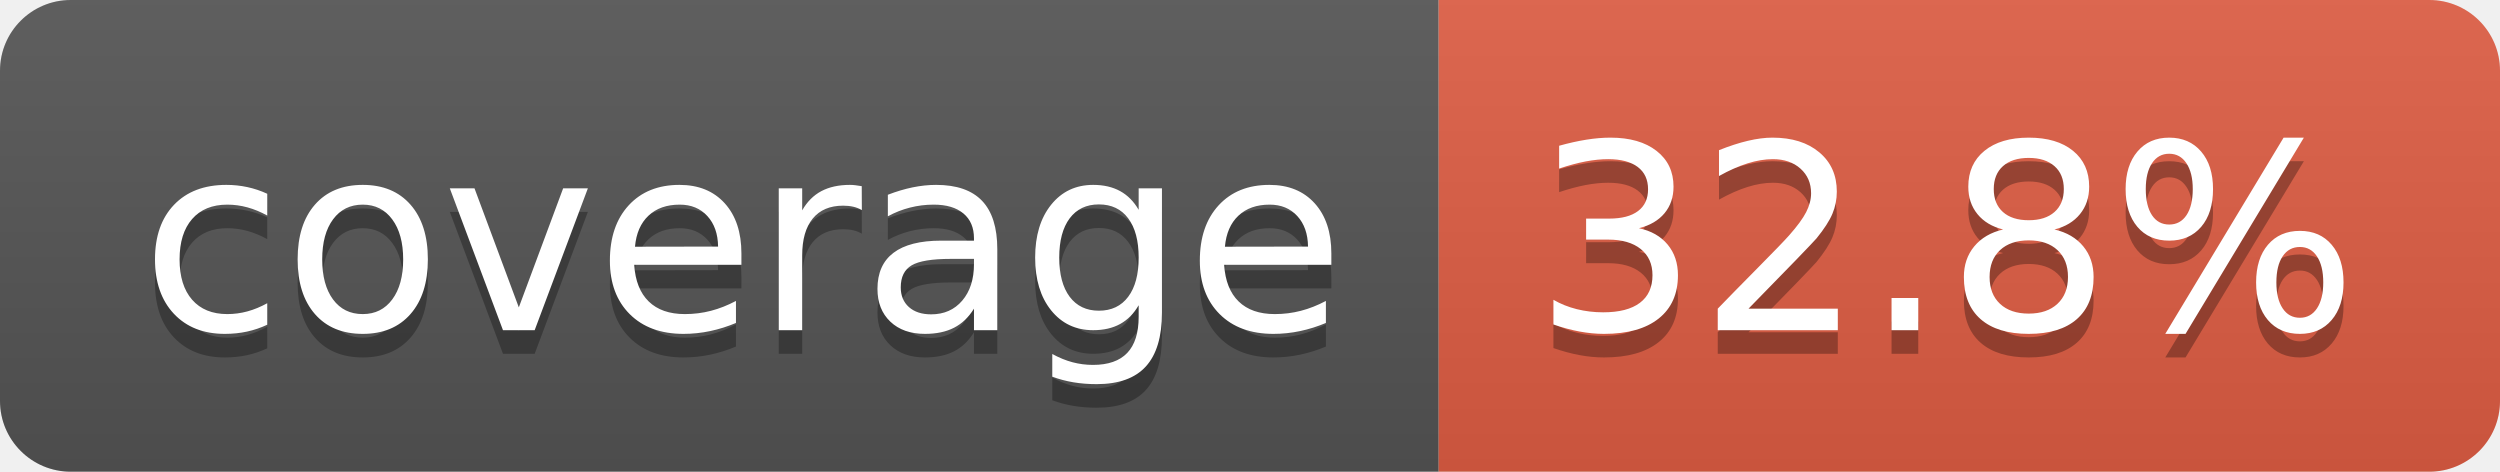
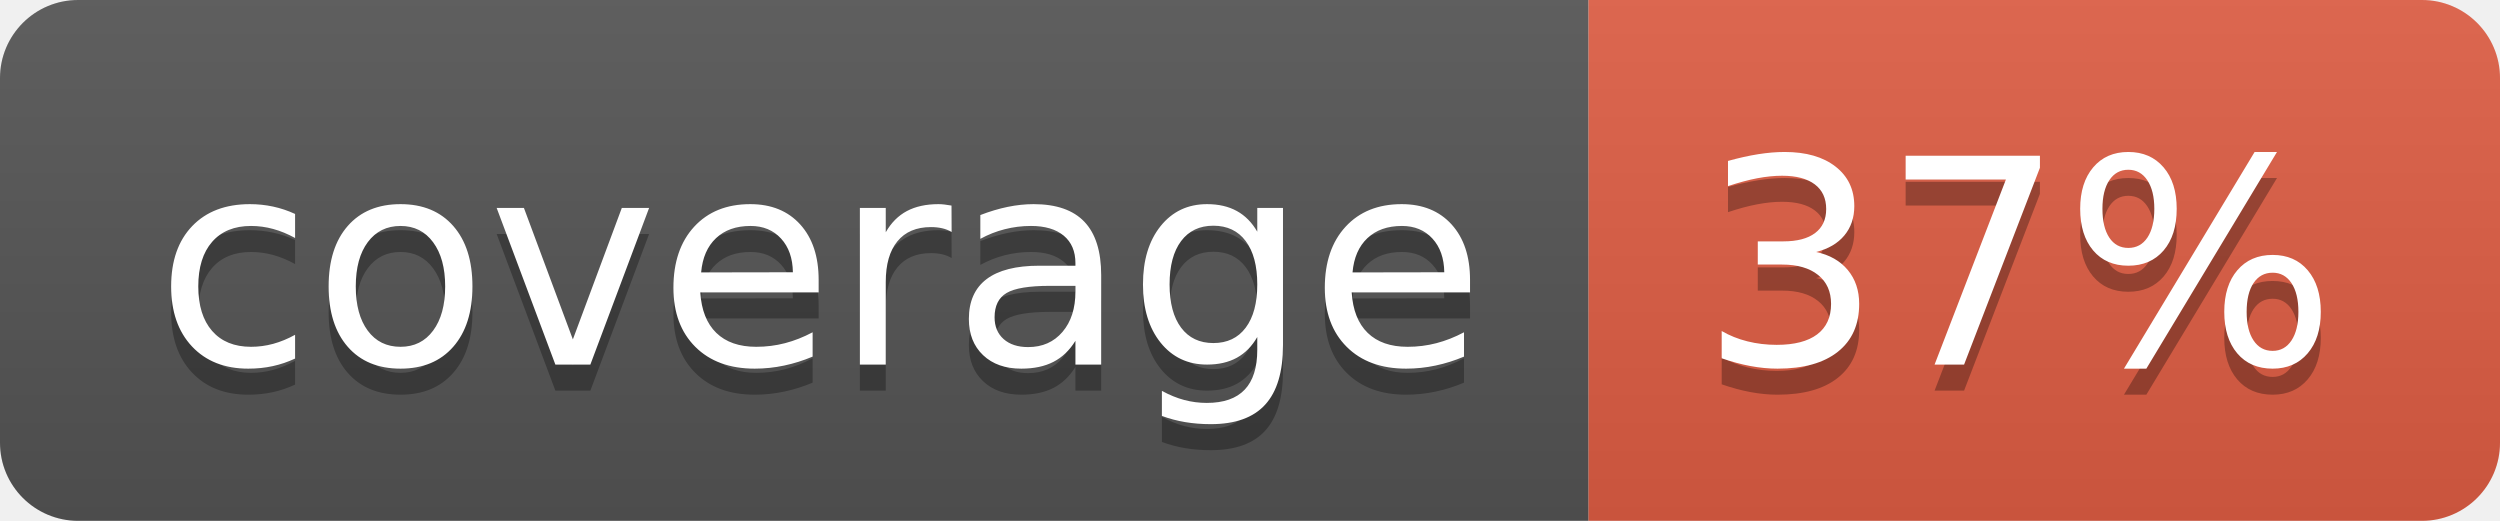
- <svg xmlns="http://www.w3.org/2000/svg" width="106" height="20" role="img" aria-label="coverage: 32.8%">
+ <svg xmlns="http://www.w3.org/2000/svg" width="96" height="20" role="img" aria-label="coverage: 37%">
  <linearGradient id="s" x2="0" y2="100%">
    <stop offset="0" stop-color="#bbb" stop-opacity=".1" />
    <stop offset="1" stop-opacity=".1" />
  </linearGradient>
  <clipPath id="r">
-     <rect width="106" height="20" rx="3" fill="#fff" />
+     <rect width="96" height="20" rx="3" fill="#fff" />
  </clipPath>
  <g clip-path="url(#r)">
    <rect width="61" height="20" fill="#555" />
-     <rect x="61" width="45" height="20" fill="#e05d44" />
-     <rect width="106" height="20" fill="url(#s)" />
+     <rect x="61" width="35" height="20" fill="#e05d44" />
+     <rect width="96" height="20" fill="url(#s)" />
  </g>
  <g fill="#fff" text-anchor="middle" font-family="Verdana,Geneva,DejaVu Sans,sans-serif" text-rendering="geometricPrecision" font-size="110">
    <text aria-hidden="true" x="315" y="150" fill="#010101" fill-opacity=".3" transform="scale(.1)" textLength="510">coverage</text>
    <text x="315" y="140" transform="scale(.1)" fill="#fff" textLength="510">coverage</text>
-     <text aria-hidden="true" x="825" y="150" fill="#010101" fill-opacity=".3" transform="scale(.1)" textLength="350">32.8%</text>
-     <text x="825" y="140" transform="scale(.1)" fill="#fff" textLength="350">32.8%</text>
+     <text aria-hidden="true" x="775" y="150" fill="#010101" fill-opacity=".3" transform="scale(.1)" textLength="245">37%</text>
+     <text x="775" y="140" transform="scale(.1)" fill="#fff" textLength="245">37%</text>
  </g>
</svg>
